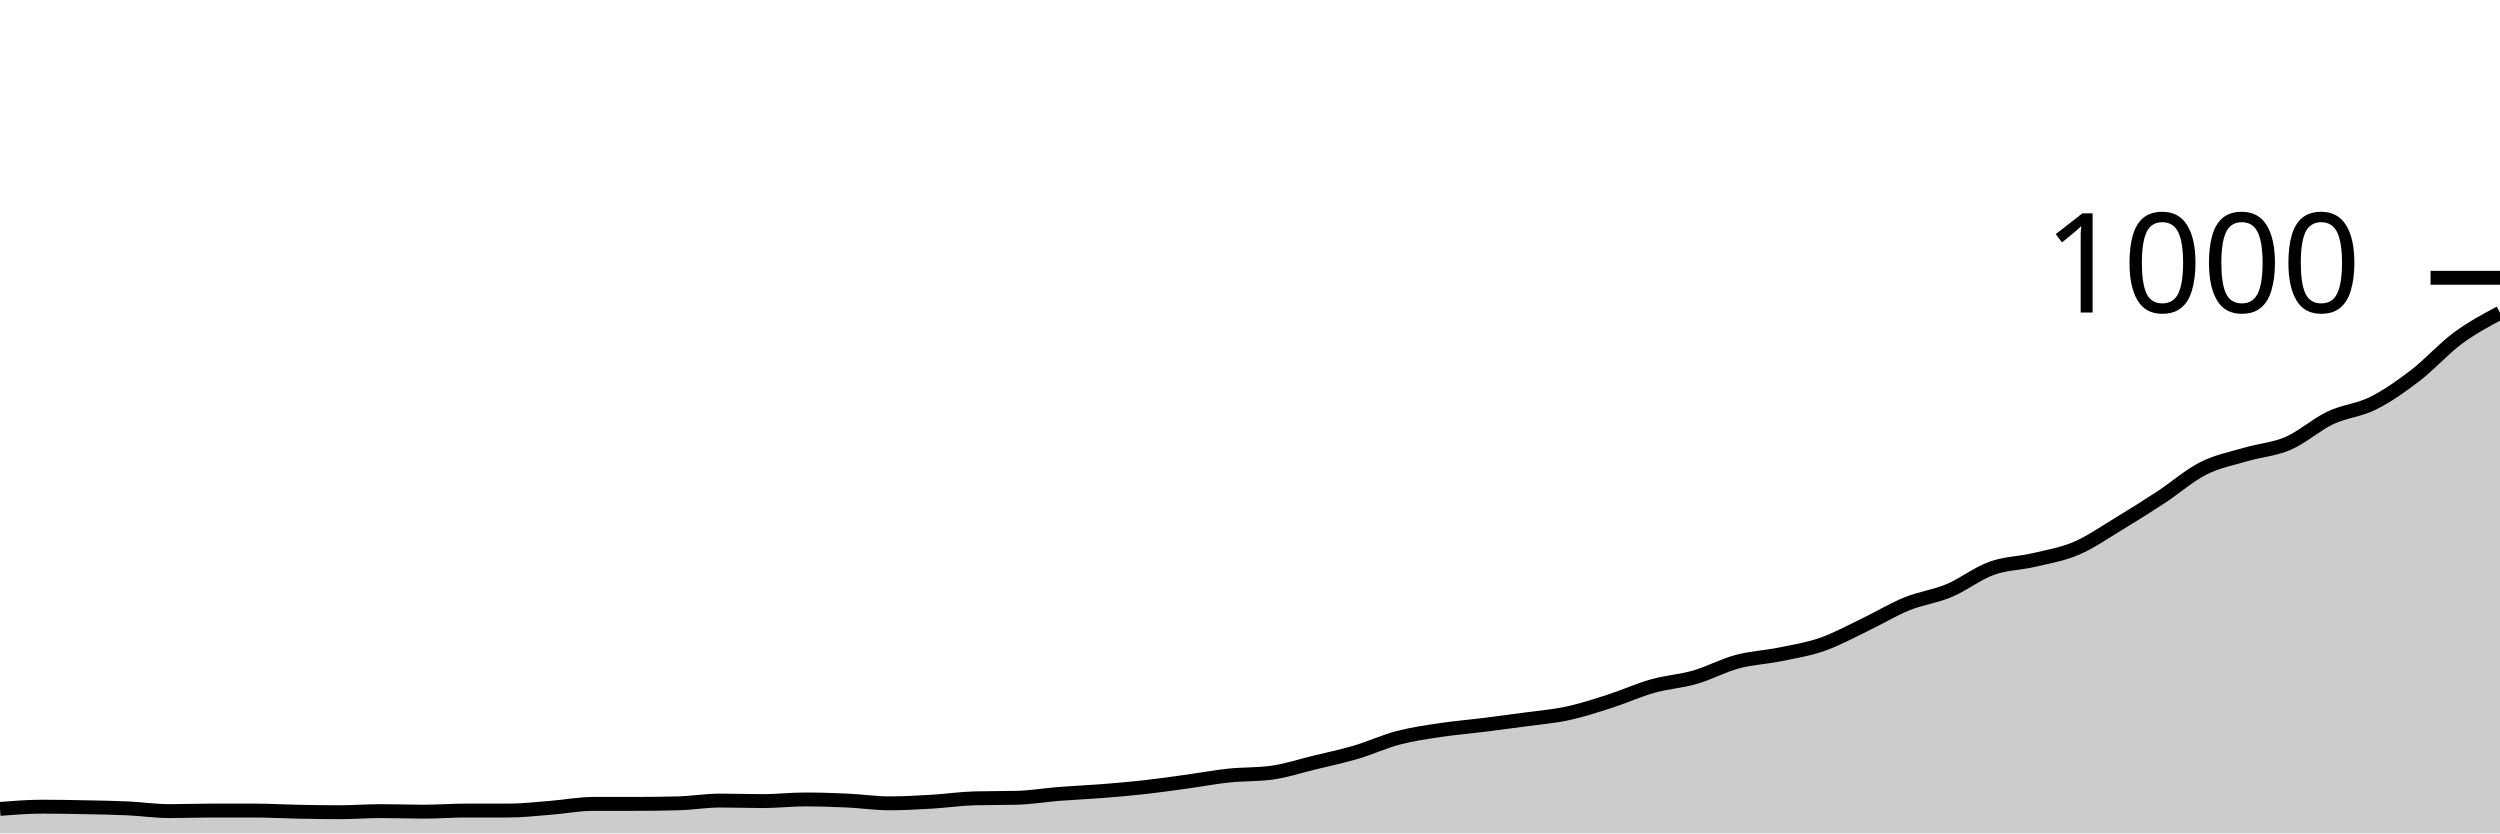
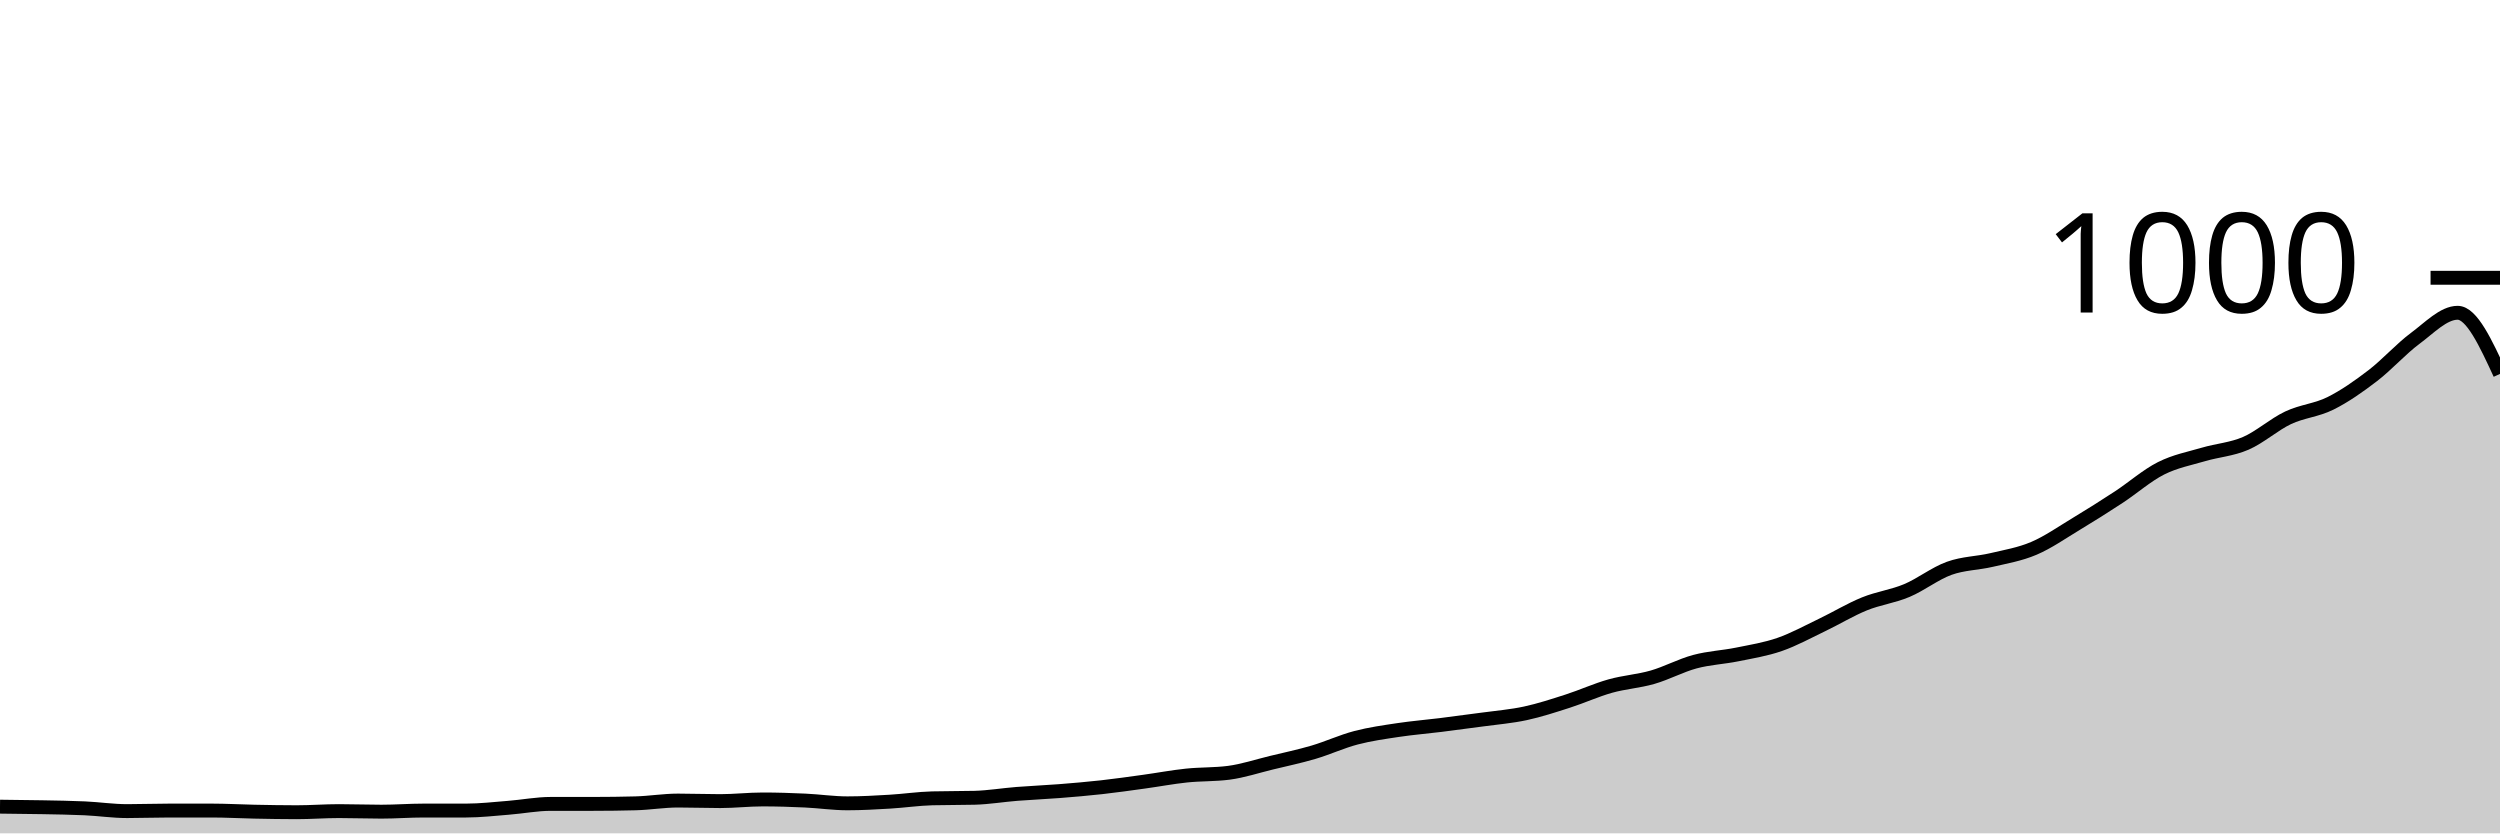
<svg xmlns="http://www.w3.org/2000/svg" viewBox="0 0 180 60">
  <g transform="translate(0,20)">
-     <path class="area" fill="rgba(0, 0, 0, 0.2)" d="M0,38.24C1.017,38.16,2.034,38.08,3.051,38.08C4.068,38.08,5.085,38.1,6.102,38.12C7.119,38.14,8.136,38.153,9.153,38.2C10.169,38.247,11.186,38.4,12.203,38.4C13.22,38.4,14.237,38.36,15.254,38.36C16.271,38.36,17.288,38.36,18.305,38.36C19.322,38.36,20.339,38.42,21.356,38.44C22.373,38.46,23.39,38.48,24.407,38.48C25.424,38.48,26.441,38.4,27.458,38.4C28.475,38.4,29.492,38.44,30.508,38.44C31.525,38.44,32.542,38.36,33.559,38.36C34.576,38.36,35.593,38.36,36.61,38.36C37.627,38.36,38.644,38.24,39.661,38.16C40.678,38.08,41.695,37.88,42.712,37.88C43.729,37.88,44.746,37.88,45.763,37.88C46.78,37.88,47.797,37.867,48.814,37.84C49.831,37.813,50.847,37.64,51.864,37.64C52.881,37.64,53.898,37.68,54.915,37.68C55.932,37.68,56.949,37.56,57.966,37.56C58.983,37.56,60,37.593,61.017,37.64C62.034,37.687,63.051,37.84,64.068,37.84C65.085,37.84,66.102,37.78,67.119,37.72C68.136,37.66,69.153,37.507,70.169,37.48C71.186,37.453,72.203,37.467,73.22,37.44C74.237,37.413,75.254,37.24,76.271,37.16C77.288,37.08,78.305,37.04,79.322,36.96C80.339,36.88,81.356,36.793,82.373,36.68C83.39,36.567,84.407,36.42,85.424,36.28C86.441,36.14,87.458,35.947,88.475,35.84C89.492,35.733,90.508,35.773,91.525,35.64C92.542,35.507,93.559,35.167,94.576,34.92C95.593,34.673,96.61,34.46,97.627,34.16C98.644,33.86,99.661,33.387,100.678,33.12C101.695,32.853,102.712,32.713,103.729,32.56C104.746,32.407,105.763,32.327,106.78,32.2C107.797,32.073,108.814,31.94,109.831,31.8C110.847,31.66,111.864,31.58,112.881,31.36C113.898,31.14,114.915,30.807,115.932,30.48C116.949,30.153,117.966,29.687,118.983,29.4C120,29.113,121.017,29.053,122.034,28.76C123.051,28.467,124.068,27.913,125.085,27.64C126.102,27.367,127.119,27.327,128.136,27.12C129.153,26.913,130.169,26.753,131.186,26.4C132.203,26.047,133.22,25.487,134.237,25C135.254,24.513,136.271,23.893,137.288,23.48C138.305,23.067,139.322,22.947,140.339,22.52C141.356,22.093,142.373,21.287,143.39,20.92C144.407,20.553,145.424,20.56,146.441,20.32C147.458,20.08,148.475,19.913,149.492,19.48C150.508,19.047,151.525,18.333,152.542,17.72C153.559,17.107,154.576,16.467,155.593,15.8C156.61,15.133,157.627,14.233,158.644,13.72C159.661,13.207,160.678,13.02,161.695,12.72C162.712,12.42,163.729,12.36,164.746,11.92C165.763,11.48,166.78,10.56,167.797,10.08C168.814,9.6,169.831,9.547,170.847,9.04C171.864,8.533,172.881,7.82,173.898,7.04C174.915,6.26,175.932,5.113,176.949,4.36C177.966,3.607,178.983,3.063,180,2.52L180,40C178.983,40,177.966,40,176.949,40C175.932,40,174.915,40,173.898,40C172.881,40,171.864,40,170.847,40C169.831,40,168.814,40,167.797,40C166.78,40,165.763,40,164.746,40C163.729,40,162.712,40,161.695,40C160.678,40,159.661,40,158.644,40C157.627,40,156.61,40,155.593,40C154.576,40,153.559,40,152.542,40C151.525,40,150.508,40,149.492,40C148.475,40,147.458,40,146.441,40C145.424,40,144.407,40,143.39,40C142.373,40,141.356,40,140.339,40C139.322,40,138.305,40,137.288,40C136.271,40,135.254,40,134.237,40C133.22,40,132.203,40,131.186,40C130.169,40,129.153,40,128.136,40C127.119,40,126.102,40,125.085,40C124.068,40,123.051,40,122.034,40C121.017,40,120,40,118.983,40C117.966,40,116.949,40,115.932,40C114.915,40,113.898,40,112.881,40C111.864,40,110.847,40,109.831,40C108.814,40,107.797,40,106.78,40C105.763,40,104.746,40,103.729,40C102.712,40,101.695,40,100.678,40C99.661,40,98.644,40,97.627,40C96.61,40,95.593,40,94.576,40C93.559,40,92.542,40,91.525,40C90.508,40,89.492,40,88.475,40C87.458,40,86.441,40,85.424,40C84.407,40,83.39,40,82.373,40C81.356,40,80.339,40,79.322,40C78.305,40,77.288,40,76.271,40C75.254,40,74.237,40,73.22,40C72.203,40,71.186,40,70.169,40C69.153,40,68.136,40,67.119,40C66.102,40,65.085,40,64.068,40C63.051,40,62.034,40,61.017,40C60,40,58.983,40,57.966,40C56.949,40,55.932,40,54.915,40C53.898,40,52.881,40,51.864,40C50.847,40,49.831,40,48.814,40C47.797,40,46.78,40,45.763,40C44.746,40,43.729,40,42.712,40C41.695,40,40.678,40,39.661,40C38.644,40,37.627,40,36.61,40C35.593,40,34.576,40,33.559,40C32.542,40,31.525,40,30.508,40C29.492,40,28.475,40,27.458,40C26.441,40,25.424,40,24.407,40C23.39,40,22.373,40,21.356,40C20.339,40,19.322,40,18.305,40C17.288,40,16.271,40,15.254,40C14.237,40,13.22,40,12.203,40C11.186,40,10.169,40,9.153,40C8.136,40,7.119,40,6.102,40C5.085,40,4.068,40,3.051,40C2.034,40,1.017,40,0,40Z" />
-     <path class="line" stroke="black" fill="none" d="M0,38.24C1.017,38.16,2.034,38.08,3.051,38.08C4.068,38.08,5.085,38.1,6.102,38.12C7.119,38.14,8.136,38.153,9.153,38.2C10.169,38.247,11.186,38.4,12.203,38.4C13.22,38.4,14.237,38.36,15.254,38.36C16.271,38.36,17.288,38.36,18.305,38.36C19.322,38.36,20.339,38.42,21.356,38.44C22.373,38.46,23.39,38.48,24.407,38.48C25.424,38.48,26.441,38.4,27.458,38.4C28.475,38.4,29.492,38.44,30.508,38.44C31.525,38.44,32.542,38.36,33.559,38.36C34.576,38.36,35.593,38.36,36.61,38.36C37.627,38.36,38.644,38.24,39.661,38.16C40.678,38.08,41.695,37.88,42.712,37.88C43.729,37.88,44.746,37.88,45.763,37.88C46.78,37.88,47.797,37.867,48.814,37.84C49.831,37.813,50.847,37.64,51.864,37.64C52.881,37.64,53.898,37.68,54.915,37.68C55.932,37.68,56.949,37.56,57.966,37.56C58.983,37.56,60,37.593,61.017,37.64C62.034,37.687,63.051,37.84,64.068,37.84C65.085,37.84,66.102,37.78,67.119,37.72C68.136,37.66,69.153,37.507,70.169,37.48C71.186,37.453,72.203,37.467,73.22,37.44C74.237,37.413,75.254,37.24,76.271,37.16C77.288,37.08,78.305,37.04,79.322,36.96C80.339,36.88,81.356,36.793,82.373,36.68C83.39,36.567,84.407,36.42,85.424,36.28C86.441,36.14,87.458,35.947,88.475,35.84C89.492,35.733,90.508,35.773,91.525,35.64C92.542,35.507,93.559,35.167,94.576,34.92C95.593,34.673,96.61,34.46,97.627,34.16C98.644,33.86,99.661,33.387,100.678,33.12C101.695,32.853,102.712,32.713,103.729,32.56C104.746,32.407,105.763,32.327,106.78,32.2C107.797,32.073,108.814,31.94,109.831,31.8C110.847,31.66,111.864,31.58,112.881,31.36C113.898,31.14,114.915,30.807,115.932,30.48C116.949,30.153,117.966,29.687,118.983,29.4C120,29.113,121.017,29.053,122.034,28.76C123.051,28.467,124.068,27.913,125.085,27.64C126.102,27.367,127.119,27.327,128.136,27.12C129.153,26.913,130.169,26.753,131.186,26.4C132.203,26.047,133.22,25.487,134.237,25C135.254,24.513,136.271,23.893,137.288,23.48C138.305,23.067,139.322,22.947,140.339,22.52C141.356,22.093,142.373,21.287,143.39,20.92C144.407,20.553,145.424,20.56,146.441,20.32C147.458,20.08,148.475,19.913,149.492,19.48C150.508,19.047,151.525,18.333,152.542,17.72C153.559,17.107,154.576,16.467,155.593,15.8C156.61,15.133,157.627,14.233,158.644,13.72C159.661,13.207,160.678,13.02,161.695,12.72C162.712,12.42,163.729,12.36,164.746,11.92C165.763,11.48,166.78,10.56,167.797,10.08C168.814,9.6,169.831,9.547,170.847,9.04C171.864,8.533,172.881,7.82,173.898,7.04C174.915,6.26,175.932,5.113,176.949,4.36C177.966,3.607,178.983,3.063,180,2.52" />
+     <path class="area" fill="rgba(0, 0, 0, 0.2)" d="M0,38.08C1.017,38.09,2.034,38.1,3.051,38.12C4.068,38.14,5.085,38.153,6.102,38.2C7.119,38.247,8.136,38.4,9.153,38.4C10.169,38.4,11.186,38.36,12.203,38.36C13.22,38.36,14.237,38.36,15.254,38.36C16.271,38.36,17.288,38.42,18.305,38.44C19.322,38.46,20.339,38.48,21.356,38.48C22.373,38.48,23.39,38.4,24.407,38.4C25.424,38.4,26.441,38.44,27.458,38.44C28.475,38.44,29.492,38.36,30.508,38.36C31.525,38.36,32.542,38.36,33.559,38.36C34.576,38.36,35.593,38.24,36.61,38.16C37.627,38.08,38.644,37.88,39.661,37.88C40.678,37.88,41.695,37.88,42.712,37.88C43.729,37.88,44.746,37.867,45.763,37.84C46.78,37.813,47.797,37.64,48.814,37.64C49.831,37.64,50.847,37.68,51.864,37.68C52.881,37.68,53.898,37.56,54.915,37.56C55.932,37.56,56.949,37.593,57.966,37.64C58.983,37.687,60,37.84,61.017,37.84C62.034,37.84,63.051,37.78,64.068,37.72C65.085,37.66,66.102,37.507,67.119,37.48C68.136,37.453,69.153,37.467,70.169,37.44C71.186,37.413,72.203,37.24,73.22,37.16C74.237,37.08,75.254,37.04,76.271,36.96C77.288,36.88,78.305,36.793,79.322,36.68C80.339,36.567,81.356,36.42,82.373,36.28C83.39,36.14,84.407,35.947,85.424,35.84C86.441,35.733,87.458,35.773,88.475,35.64C89.492,35.507,90.508,35.167,91.525,34.92C92.542,34.673,93.559,34.46,94.576,34.16C95.593,33.86,96.61,33.387,97.627,33.12C98.644,32.853,99.661,32.713,100.678,32.56C101.695,32.407,102.712,32.327,103.729,32.2C104.746,32.073,105.763,31.94,106.78,31.8C107.797,31.66,108.814,31.58,109.831,31.36C110.847,31.14,111.864,30.807,112.881,30.48C113.898,30.153,114.915,29.687,115.932,29.4C116.949,29.113,117.966,29.053,118.983,28.76C120,28.467,121.017,27.913,122.034,27.64C123.051,27.367,124.068,27.327,125.085,27.12C126.102,26.913,127.119,26.753,128.136,26.4C129.153,26.047,130.169,25.487,131.186,25C132.203,24.513,133.22,23.893,134.237,23.48C135.254,23.067,136.271,22.947,137.288,22.52C138.305,22.093,139.322,21.287,140.339,20.92C141.356,20.553,142.373,20.56,143.39,20.32C144.407,20.08,145.424,19.913,146.441,19.48C147.458,19.047,148.475,18.333,149.492,17.72C150.508,17.107,151.525,16.467,152.542,15.8C153.559,15.133,154.576,14.233,155.593,13.72C156.61,13.207,157.627,13.02,158.644,12.72C159.661,12.42,160.678,12.36,161.695,11.92C162.712,11.48,163.729,10.56,164.746,10.08C165.763,9.6,166.78,9.547,167.797,9.04C168.814,8.533,169.831,7.82,170.847,7.04C171.864,6.26,172.881,5.113,173.898,4.36C174.915,3.607,175.932,2.52,176.949,2.52C177.966,2.52,178.983,4.72,180,6.92L180,40C178.983,40,177.966,40,176.949,40C175.932,40,174.915,40,173.898,40C172.881,40,171.864,40,170.847,40C169.831,40,168.814,40,167.797,40C166.78,40,165.763,40,164.746,40C163.729,40,162.712,40,161.695,40C160.678,40,159.661,40,158.644,40C157.627,40,156.61,40,155.593,40C154.576,40,153.559,40,152.542,40C151.525,40,150.508,40,149.492,40C148.475,40,147.458,40,146.441,40C145.424,40,144.407,40,143.39,40C142.373,40,141.356,40,140.339,40C139.322,40,138.305,40,137.288,40C136.271,40,135.254,40,134.237,40C133.22,40,132.203,40,131.186,40C130.169,40,129.153,40,128.136,40C127.119,40,126.102,40,125.085,40C124.068,40,123.051,40,122.034,40C121.017,40,120,40,118.983,40C117.966,40,116.949,40,115.932,40C114.915,40,113.898,40,112.881,40C111.864,40,110.847,40,109.831,40C108.814,40,107.797,40,106.78,40C105.763,40,104.746,40,103.729,40C102.712,40,101.695,40,100.678,40C99.661,40,98.644,40,97.627,40C96.61,40,95.593,40,94.576,40C93.559,40,92.542,40,91.525,40C90.508,40,89.492,40,88.475,40C87.458,40,86.441,40,85.424,40C84.407,40,83.39,40,82.373,40C81.356,40,80.339,40,79.322,40C78.305,40,77.288,40,76.271,40C75.254,40,74.237,40,73.22,40C72.203,40,71.186,40,70.169,40C69.153,40,68.136,40,67.119,40C66.102,40,65.085,40,64.068,40C63.051,40,62.034,40,61.017,40C60,40,58.983,40,57.966,40C56.949,40,55.932,40,54.915,40C53.898,40,52.881,40,51.864,40C50.847,40,49.831,40,48.814,40C47.797,40,46.78,40,45.763,40C44.746,40,43.729,40,42.712,40C41.695,40,40.678,40,39.661,40C38.644,40,37.627,40,36.61,40C35.593,40,34.576,40,33.559,40C32.542,40,31.525,40,30.508,40C29.492,40,28.475,40,27.458,40C26.441,40,25.424,40,24.407,40C23.39,40,22.373,40,21.356,40C20.339,40,19.322,40,18.305,40C17.288,40,16.271,40,15.254,40C14.237,40,13.22,40,12.203,40C11.186,40,10.169,40,9.153,40C8.136,40,7.119,40,6.102,40C5.085,40,4.068,40,3.051,40C2.034,40,1.017,40,0,40Z" />
+     <path class="line" stroke="black" fill="none" d="M0,38.08C1.017,38.09,2.034,38.1,3.051,38.12C4.068,38.14,5.085,38.153,6.102,38.2C7.119,38.247,8.136,38.4,9.153,38.4C10.169,38.4,11.186,38.36,12.203,38.36C13.22,38.36,14.237,38.36,15.254,38.36C16.271,38.36,17.288,38.42,18.305,38.44C19.322,38.46,20.339,38.48,21.356,38.48C22.373,38.48,23.39,38.4,24.407,38.4C25.424,38.4,26.441,38.44,27.458,38.44C28.475,38.44,29.492,38.36,30.508,38.36C31.525,38.36,32.542,38.36,33.559,38.36C34.576,38.36,35.593,38.24,36.61,38.16C37.627,38.08,38.644,37.88,39.661,37.88C40.678,37.88,41.695,37.88,42.712,37.88C43.729,37.88,44.746,37.867,45.763,37.84C46.78,37.813,47.797,37.64,48.814,37.64C49.831,37.64,50.847,37.68,51.864,37.68C52.881,37.68,53.898,37.56,54.915,37.56C55.932,37.56,56.949,37.593,57.966,37.64C58.983,37.687,60,37.84,61.017,37.84C62.034,37.84,63.051,37.78,64.068,37.72C65.085,37.66,66.102,37.507,67.119,37.48C68.136,37.453,69.153,37.467,70.169,37.44C71.186,37.413,72.203,37.24,73.22,37.16C74.237,37.08,75.254,37.04,76.271,36.96C77.288,36.88,78.305,36.793,79.322,36.68C80.339,36.567,81.356,36.42,82.373,36.28C83.39,36.14,84.407,35.947,85.424,35.84C86.441,35.733,87.458,35.773,88.475,35.64C89.492,35.507,90.508,35.167,91.525,34.92C92.542,34.673,93.559,34.46,94.576,34.16C95.593,33.86,96.61,33.387,97.627,33.12C98.644,32.853,99.661,32.713,100.678,32.56C101.695,32.407,102.712,32.327,103.729,32.2C104.746,32.073,105.763,31.94,106.78,31.8C107.797,31.66,108.814,31.58,109.831,31.36C110.847,31.14,111.864,30.807,112.881,30.48C113.898,30.153,114.915,29.687,115.932,29.4C116.949,29.113,117.966,29.053,118.983,28.76C120,28.467,121.017,27.913,122.034,27.64C123.051,27.367,124.068,27.327,125.085,27.12C126.102,26.913,127.119,26.753,128.136,26.4C129.153,26.047,130.169,25.487,131.186,25C132.203,24.513,133.22,23.893,134.237,23.48C135.254,23.067,136.271,22.947,137.288,22.52C138.305,22.093,139.322,21.287,140.339,20.92C141.356,20.553,142.373,20.56,143.39,20.32C144.407,20.08,145.424,19.913,146.441,19.48C147.458,19.047,148.475,18.333,149.492,17.72C150.508,17.107,151.525,16.467,152.542,15.8C153.559,15.133,154.576,14.233,155.593,13.72C156.61,13.207,157.627,13.02,158.644,12.72C159.661,12.42,160.678,12.36,161.695,11.92C162.712,11.48,163.729,10.56,164.746,10.08C165.763,9.6,166.78,9.547,167.797,9.04C168.814,8.533,169.831,7.82,170.847,7.04C171.864,6.26,172.881,5.113,173.898,4.36C174.915,3.607,175.932,2.52,176.949,2.52C177.966,2.52,178.983,4.72,180,6.92" />
    <path class="axis-ceiling" stroke-width="1" stroke="black" fill="none" d="M175,0L180,0" />
    <text class="axis-ceiling-label" font-family="sans-serif" text-anchor="end" font-size="10px" x="170" y="2.5">1000</text>
  </g>
</svg>
